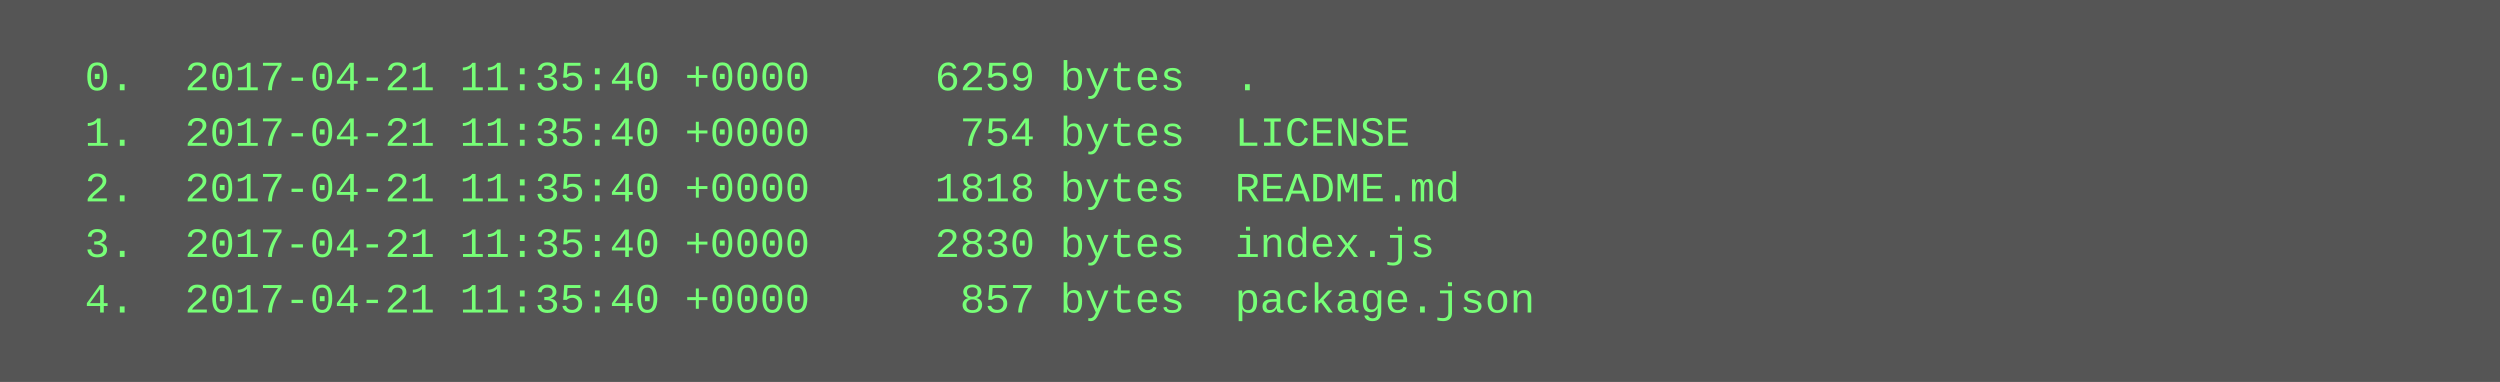
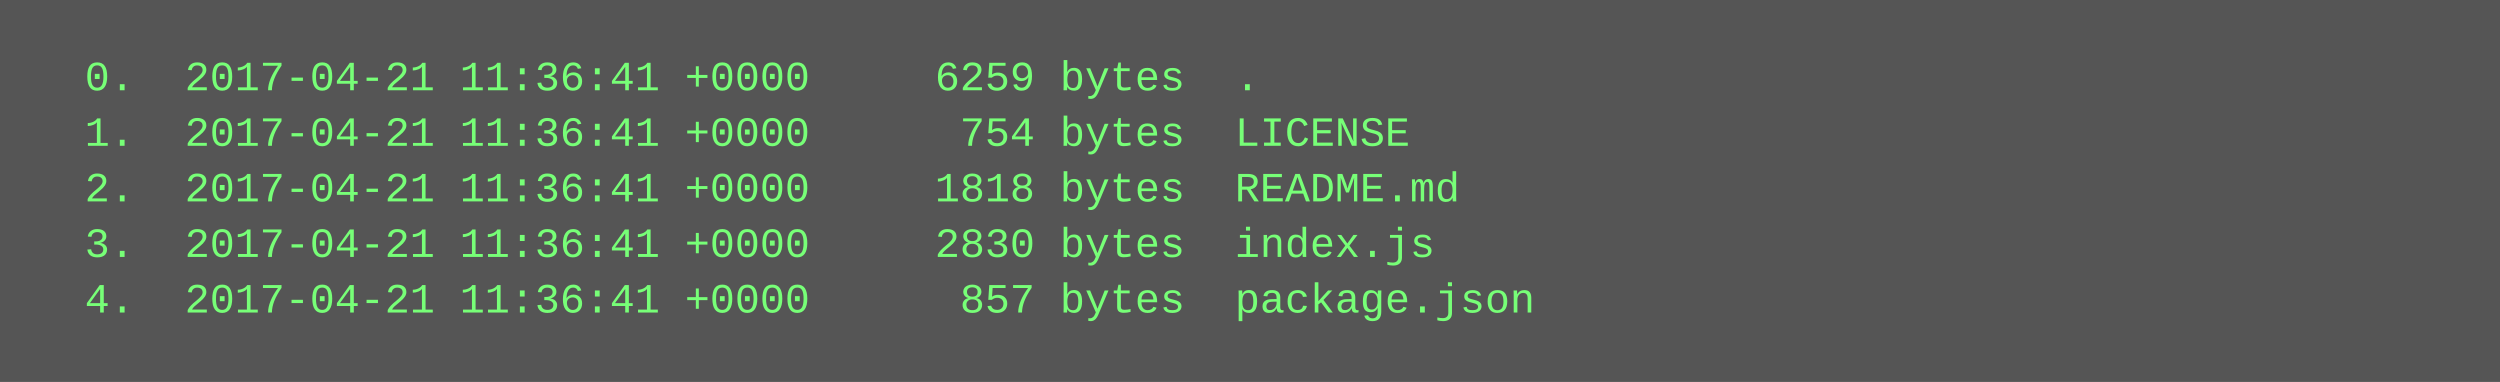
<svg xmlns="http://www.w3.org/2000/svg" height="110" width="720">
  <rect height="110" fill="#555" width="720" />
  <text fill="#7f7" font-family="Courier New" font-size="12" xml:space="preserve">
-     <tspan x="10" y="26">  0.  2017-04-21 11:35:40 +0000     6259 bytes  .</tspan>
-     <tspan x="10" y="42">  1.  2017-04-21 11:35:40 +0000      754 bytes  LICENSE</tspan>
-     <tspan x="10" y="58">  2.  2017-04-21 11:35:40 +0000     1818 bytes  README.md</tspan>
-     <tspan x="10" y="74">  3.  2017-04-21 11:35:40 +0000     2830 bytes  index.js</tspan>
-     <tspan x="10" y="90">  4.  2017-04-21 11:35:40 +0000      857 bytes  package.json</tspan>
+     <tspan x="10" y="26">  0.  2017-04-21 11:36:41 +0000     6259 bytes  .</tspan>
+     <tspan x="10" y="42">  1.  2017-04-21 11:36:41 +0000      754 bytes  LICENSE</tspan>
+     <tspan x="10" y="58">  2.  2017-04-21 11:36:41 +0000     1818 bytes  README.md</tspan>
+     <tspan x="10" y="74">  3.  2017-04-21 11:36:41 +0000     2830 bytes  index.js</tspan>
+     <tspan x="10" y="90">  4.  2017-04-21 11:36:41 +0000      857 bytes  package.json</tspan>
  </text>
</svg>
